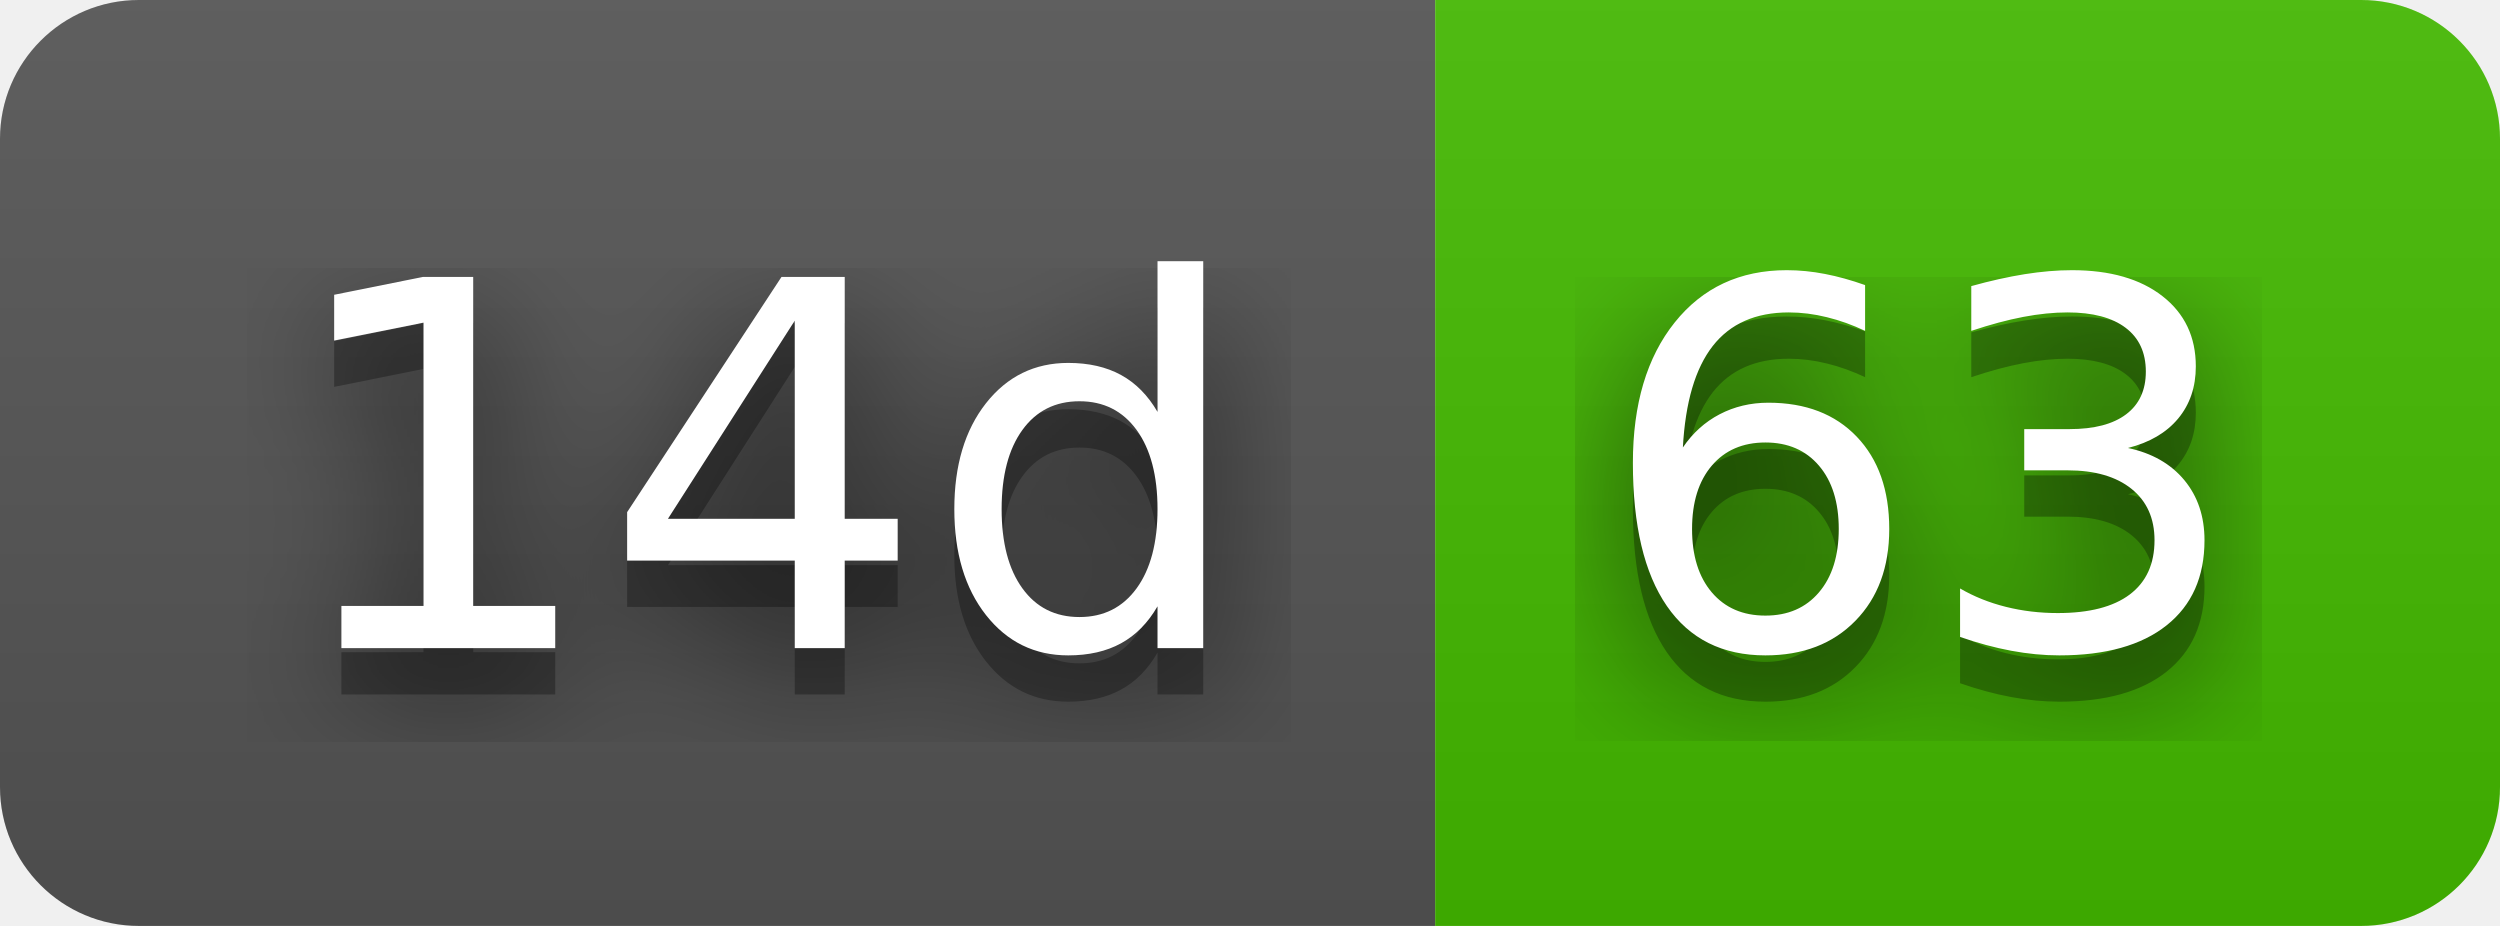
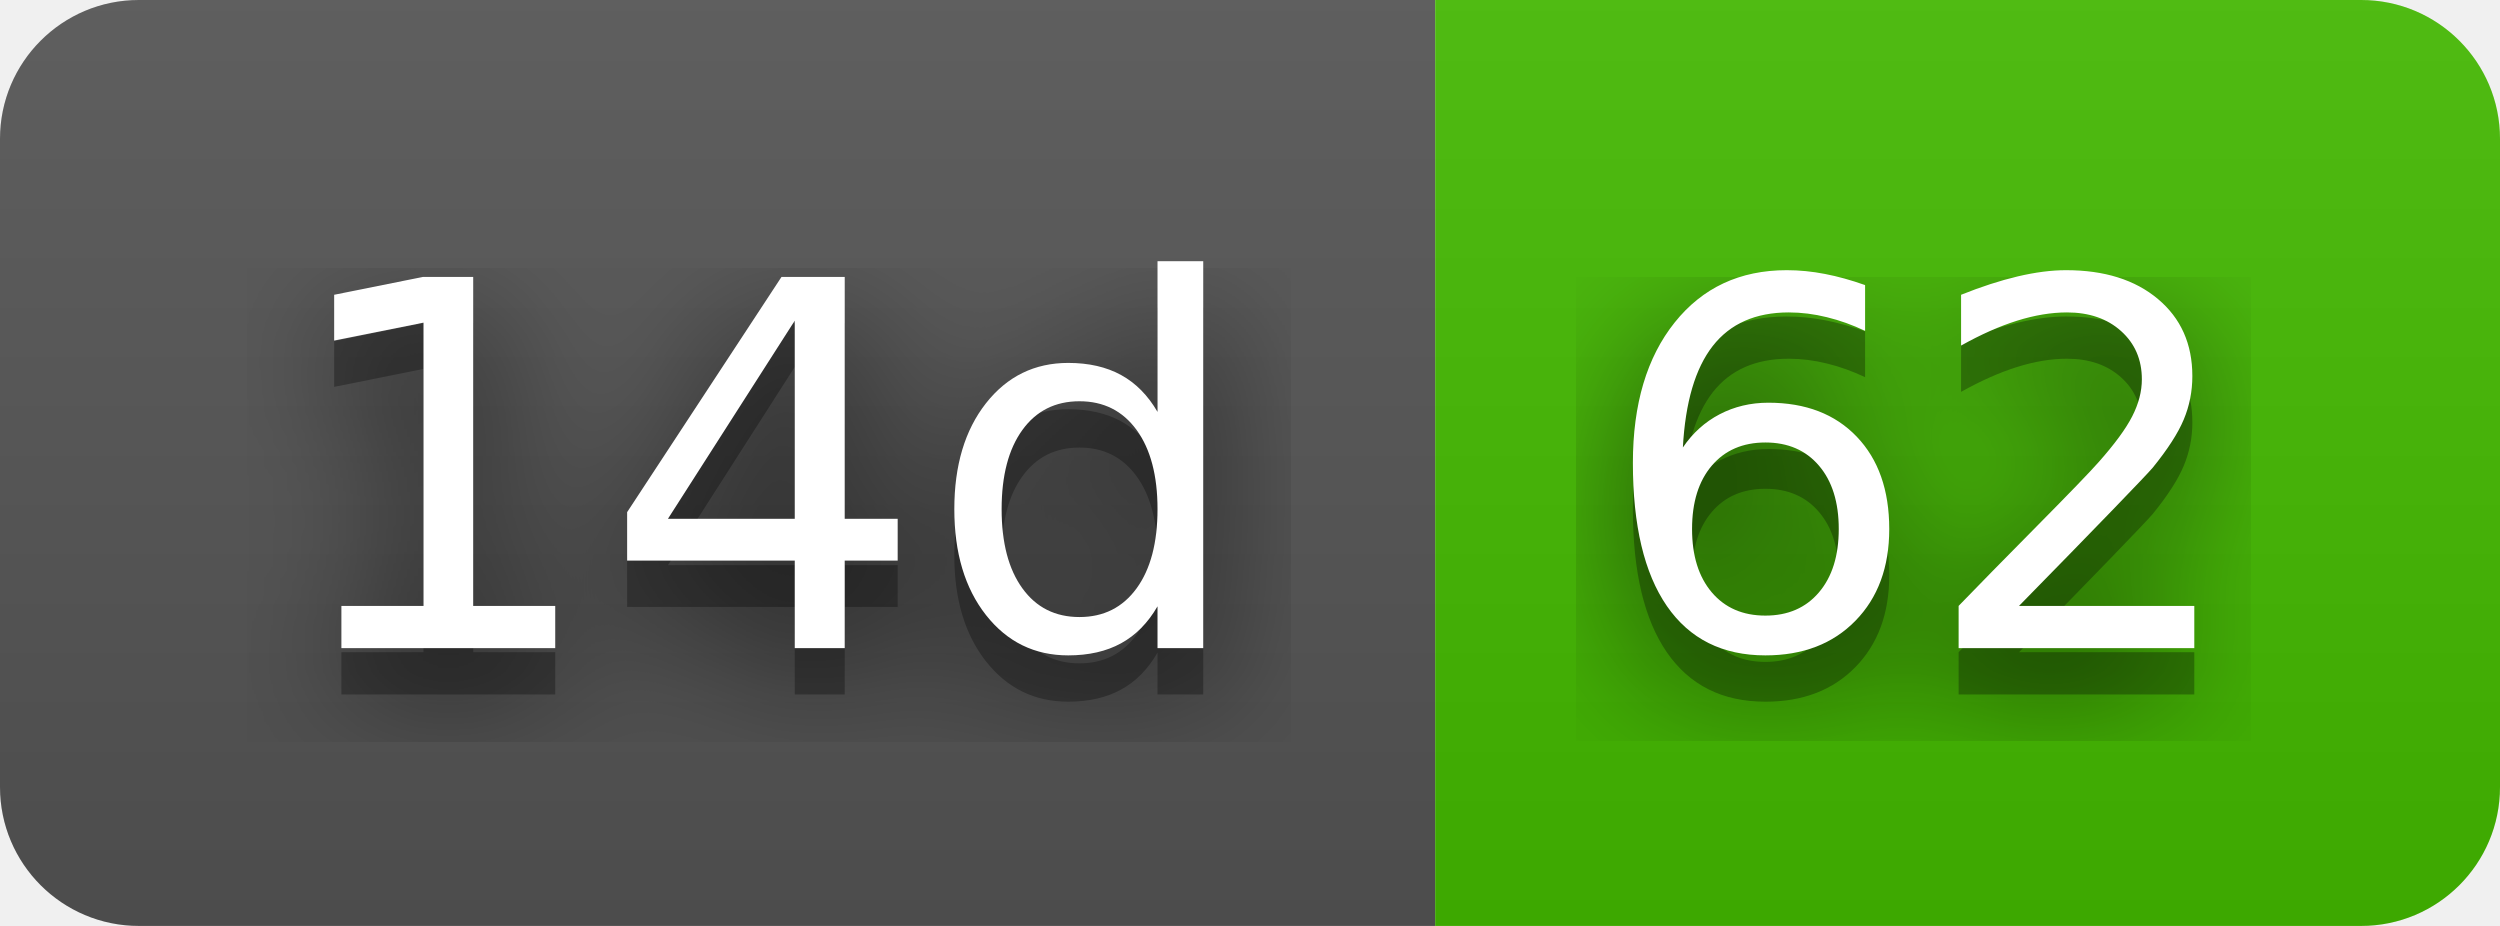
- <svg xmlns="http://www.w3.org/2000/svg" width="54" height="20" role="img" aria-label="14d: 63">
+ <svg xmlns="http://www.w3.org/2000/svg" width="54" height="20" role="img" aria-label="14d: 62">
  <filter id="blur">
    <feGaussianBlur stdDeviation="16" />
  </filter>
  <linearGradient id="s" x2="0" y2="100%">
    <stop offset="0" stop-color="#bbb" stop-opacity=".1" />
    <stop offset="1" stop-opacity=".1" />
  </linearGradient>
  <clipPath id="r">
    <rect width="54" height="20" rx="3" />
  </clipPath>
  <g clip-path="url(#r)">
    <rect width="31" height="20" fill="#555" />
    <rect x="31" width="23" height="20" fill="#4b0" />
    <rect width="54" height="20" fill="url(#s)" />
  </g>
  <g fill="#fff" text-anchor="middle" font-family="Verdana,Geneva,DejaVu Sans,sans-serif" text-rendering="geometricPrecision" font-size="110">
    <g transform="scale(.1)">
      <g aria-hidden="true" fill="#010101">
        <text x="165" y="150" fill-opacity=".8" filter="url(#blur)" textLength="210">14d</text>
        <text x="165" y="150" fill-opacity=".3" textLength="210">14d</text>
      </g>
      <text x="165" y="140" textLength="210">14d</text>
    </g>
    <g transform="scale(.1)">
      <g aria-hidden="true" fill="#010101">
-         <text x="415" y="150" fill-opacity=".8" filter="url(#blur)" textLength="130">63</text>
-         <text x="415" y="150" fill-opacity=".3" textLength="130">63</text>
+         <text x="415" y="150" fill-opacity=".8" filter="url(#blur)" textLength="130">62</text>
+         <text x="415" y="150" fill-opacity=".3" textLength="130">62</text>
      </g>
-       <text x="415" y="140" textLength="130">63</text>
+       <text x="415" y="140" textLength="130">62</text>
    </g>
  </g>
</svg>
